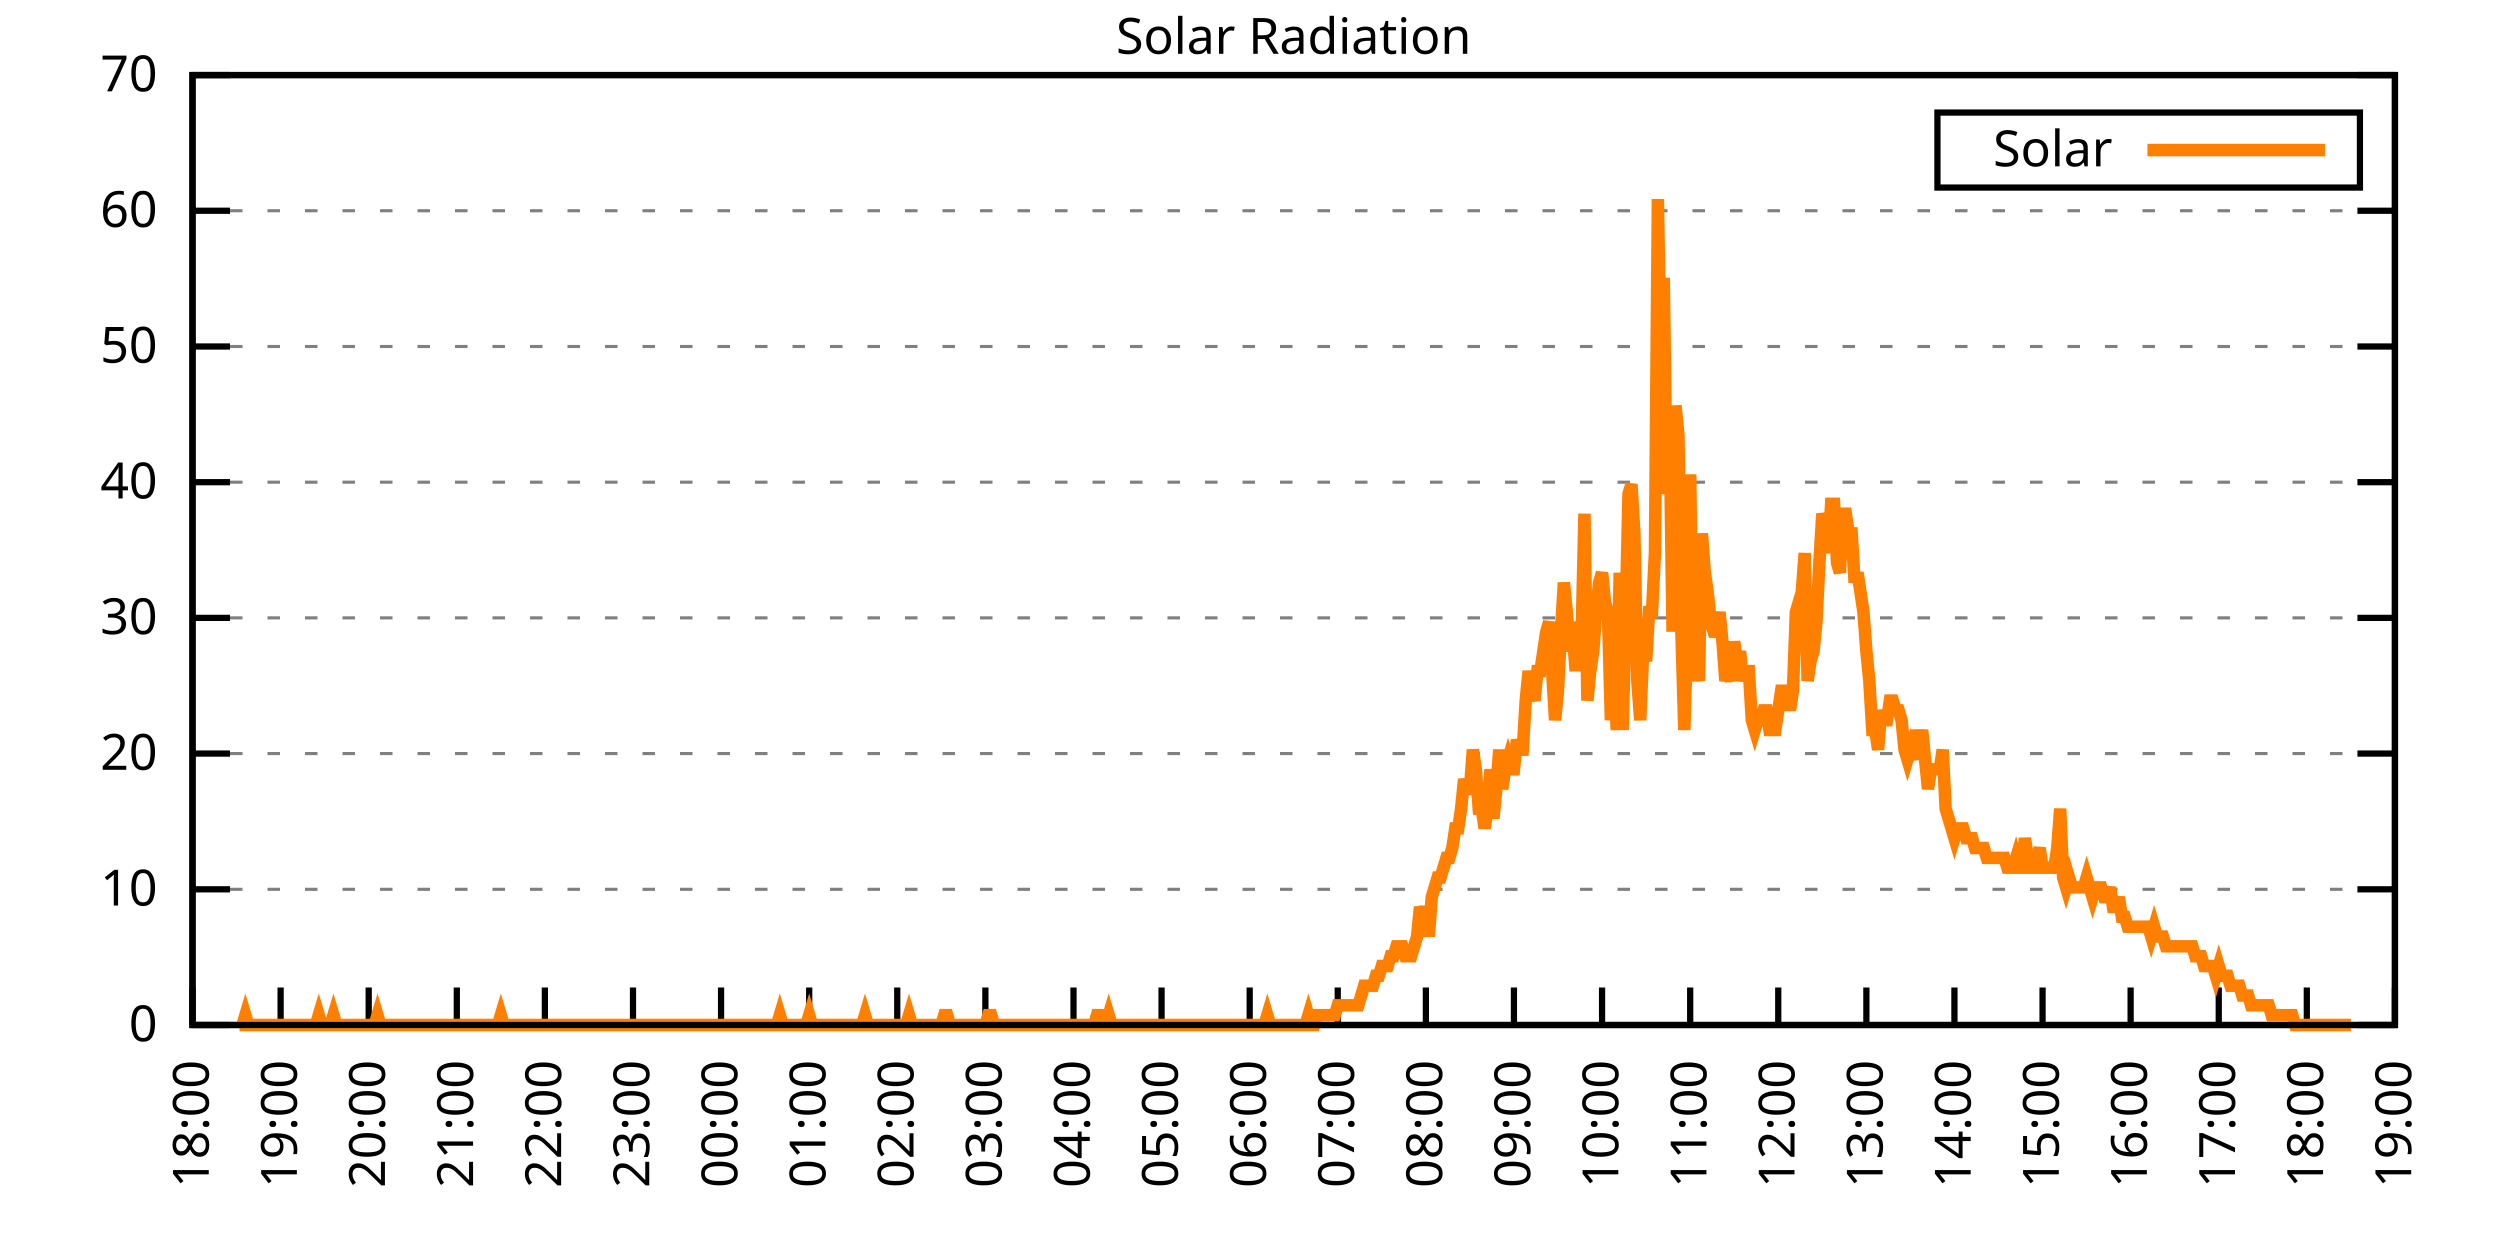
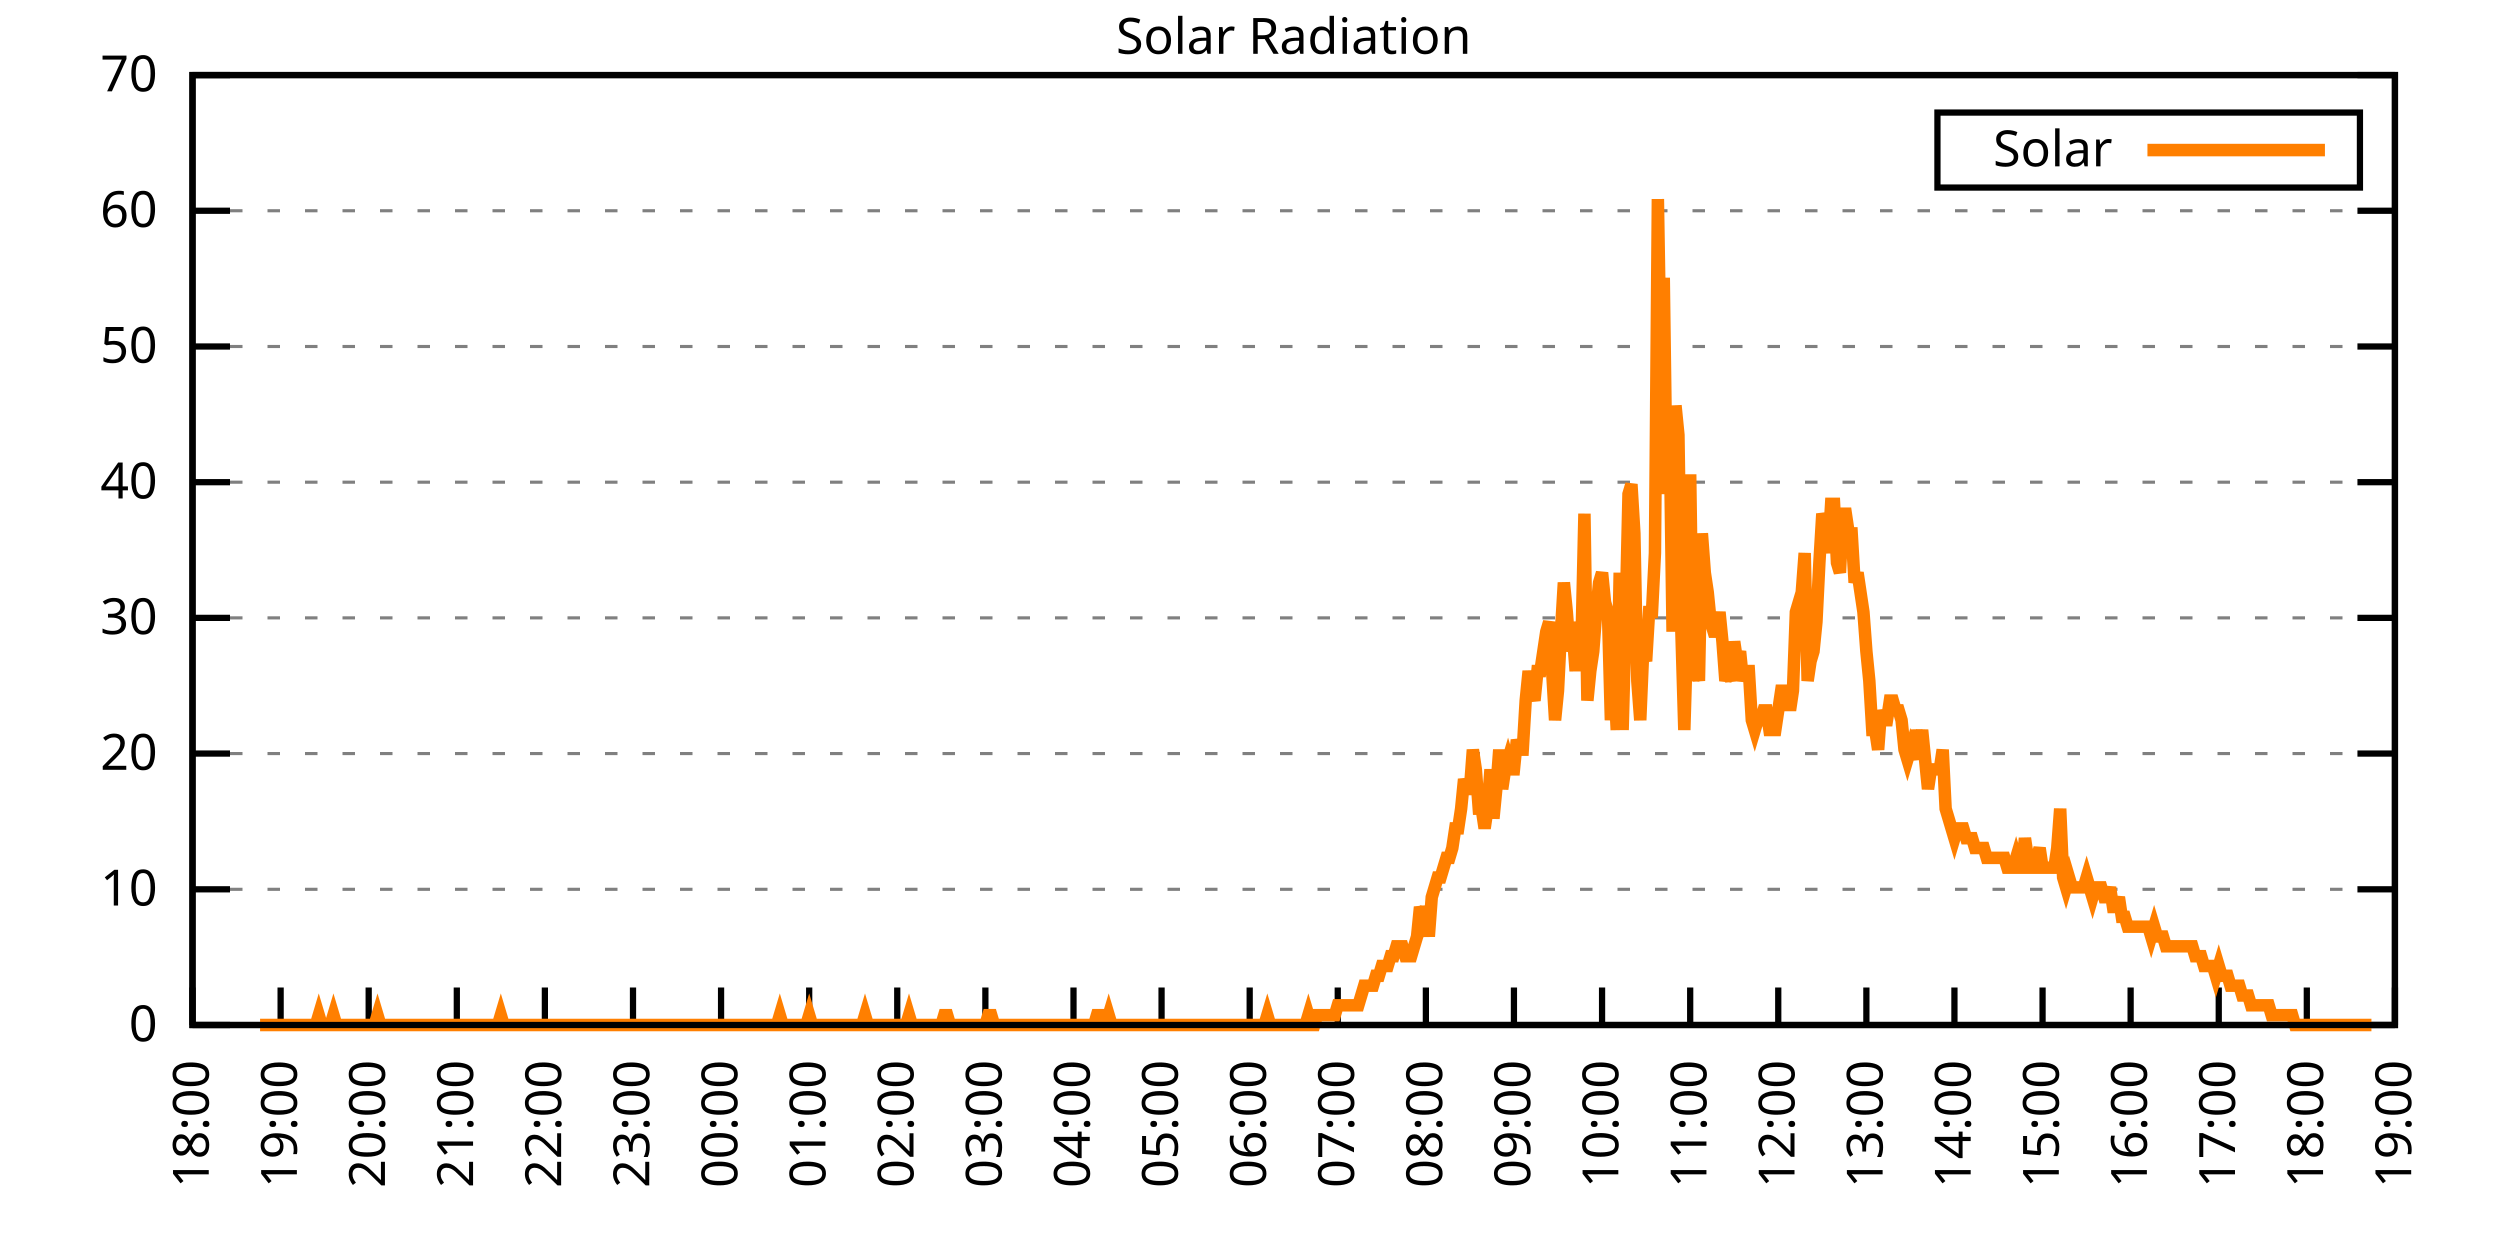
<svg xmlns="http://www.w3.org/2000/svg" xmlns:xlink="http://www.w3.org/1999/xlink" width="400" height="200" viewBox="0 0 400 200">
  <g id="gnuplot_canvas">
    <rect x="0" y="0" width="400" height="200" fill="none" />
    <defs>
      <circle id="gpDot" r="0.5" stroke-width="0.5" stroke="currentColor" />
      <path id="gpPt0" stroke-width="0.333" stroke="currentColor" d="M-1,0 h2 M0,-1 v2" />
      <path id="gpPt1" stroke-width="0.333" stroke="currentColor" d="M-1,-1 L1,1 M1,-1 L-1,1" />
      <path id="gpPt2" stroke-width="0.333" stroke="currentColor" d="M-1,0 L1,0 M0,-1 L0,1 M-1,-1 L1,1 M-1,1 L1,-1" />
      <rect id="gpPt3" stroke-width="0.333" stroke="currentColor" x="-1" y="-1" width="2" height="2" />
      <rect id="gpPt4" stroke-width="0.333" stroke="currentColor" fill="currentColor" x="-1" y="-1" width="2" height="2" />
      <circle id="gpPt5" stroke-width="0.333" stroke="currentColor" cx="0" cy="0" r="1" />
      <use xlink:href="#gpPt5" id="gpPt6" fill="currentColor" stroke="none" />
      <path id="gpPt7" stroke-width="0.333" stroke="currentColor" d="M0,-1.33 L-1.33,0.67 L1.33,0.67 z" />
      <use xlink:href="#gpPt7" id="gpPt8" fill="currentColor" stroke="none" />
      <use xlink:href="#gpPt7" id="gpPt9" stroke="currentColor" transform="rotate(180)" />
      <use xlink:href="#gpPt9" id="gpPt10" fill="currentColor" stroke="none" />
      <use xlink:href="#gpPt3" id="gpPt11" stroke="currentColor" transform="rotate(45)" />
      <use xlink:href="#gpPt11" id="gpPt12" fill="currentColor" stroke="none" />
      <path id="gpPt13" stroke-width="0.333" stroke="currentColor" d="M0,1.330 L1.265,0.411 L0.782,-1.067 L-0.782,-1.076 L-1.265,0.411 z" />
      <use xlink:href="#gpPt13" id="gpPt14" fill="currentColor" stroke="none" />
      <filter id="textbox" filterUnits="objectBoundingBox" x="0" y="0" height="1" width="1">
        <feFlood flood-color="white" flood-opacity="1" result="bgnd" />
        <feComposite in="SourceGraphic" in2="bgnd" operator="atop" />
      </filter>
      <filter id="greybox" filterUnits="objectBoundingBox" x="0" y="0" height="1" width="1">
        <feFlood flood-color="lightgrey" flood-opacity="1" result="grey" />
        <feComposite in="SourceGraphic" in2="grey" operator="atop" />
      </filter>
    </defs>
    <g fill="none" color="white" stroke="currentColor" stroke-width="1.00" stroke-linecap="butt" stroke-linejoin="miter">
</g>
    <g fill="none" color="black" stroke="currentColor" stroke-width="1.00" stroke-linecap="butt" stroke-linejoin="miter">
      <g stroke="none" shape-rendering="crispEdges">
        <polygon fill="rgb(255, 255, 255)" points="30.80,164.00 383.18,164.00 383.18,12.02 30.80,12.02 " />
      </g>
    </g>
    <g fill="none" color="black" stroke="currentColor" stroke-width="1.00" stroke-linecap="butt" stroke-linejoin="miter">
</g>
    <g fill="none" color="black" stroke="black" stroke-width="0.50" stroke-linecap="butt" stroke-linejoin="miter">
</g>
    <g fill="none" color="gray" stroke="currentColor" stroke-width="0.50" stroke-linecap="butt" stroke-linejoin="miter">
      <path stroke="gray" stroke-dasharray="2,4" class="gridline" d="M30.80,164.00 L383.19,164.00  " />
    </g>
    <g fill="none" color="gray" stroke="gray" stroke-width="1.00" stroke-linecap="butt" stroke-linejoin="miter">
</g>
    <g fill="none" color="black" stroke="currentColor" stroke-width="1.00" stroke-linecap="butt" stroke-linejoin="miter">
      <path stroke="black" d="M30.80,164.00 L36.80,164.00 M383.19,164.00 L377.19,164.00  " />
      <g transform="translate(25.20,166.60)" stroke="none" fill="black" font-family="Sans" font-size="8.00" text-anchor="end">
        <text>
          <tspan font-family="Sans"> 0</tspan>
        </text>
      </g>
    </g>
    <g fill="none" color="black" stroke="currentColor" stroke-width="1.00" stroke-linecap="butt" stroke-linejoin="miter">
</g>
    <g fill="none" color="black" stroke="black" stroke-width="0.50" stroke-linecap="butt" stroke-linejoin="miter">
</g>
    <g fill="none" color="gray" stroke="currentColor" stroke-width="0.50" stroke-linecap="butt" stroke-linejoin="miter">
      <path stroke="gray" stroke-dasharray="2,4" class="gridline" d="M30.80,142.29 L383.19,142.29  " />
    </g>
    <g fill="none" color="gray" stroke="gray" stroke-width="1.00" stroke-linecap="butt" stroke-linejoin="miter">
</g>
    <g fill="none" color="black" stroke="currentColor" stroke-width="1.00" stroke-linecap="butt" stroke-linejoin="miter">
      <path stroke="black" d="M30.80,142.29 L36.80,142.29 M383.19,142.29 L377.19,142.29  " />
      <g transform="translate(25.20,144.89)" stroke="none" fill="black" font-family="Sans" font-size="8.00" text-anchor="end">
        <text>
          <tspan font-family="Sans"> 10</tspan>
        </text>
      </g>
    </g>
    <g fill="none" color="black" stroke="currentColor" stroke-width="1.00" stroke-linecap="butt" stroke-linejoin="miter">
</g>
    <g fill="none" color="black" stroke="black" stroke-width="0.50" stroke-linecap="butt" stroke-linejoin="miter">
</g>
    <g fill="none" color="gray" stroke="currentColor" stroke-width="0.50" stroke-linecap="butt" stroke-linejoin="miter">
      <path stroke="gray" stroke-dasharray="2,4" class="gridline" d="M30.80,120.57 L383.19,120.57  " />
    </g>
    <g fill="none" color="gray" stroke="gray" stroke-width="1.00" stroke-linecap="butt" stroke-linejoin="miter">
</g>
    <g fill="none" color="black" stroke="currentColor" stroke-width="1.00" stroke-linecap="butt" stroke-linejoin="miter">
      <path stroke="black" d="M30.80,120.57 L36.80,120.57 M383.19,120.57 L377.19,120.57  " />
      <g transform="translate(25.20,123.17)" stroke="none" fill="black" font-family="Sans" font-size="8.00" text-anchor="end">
        <text>
          <tspan font-family="Sans"> 20</tspan>
        </text>
      </g>
    </g>
    <g fill="none" color="black" stroke="currentColor" stroke-width="1.00" stroke-linecap="butt" stroke-linejoin="miter">
</g>
    <g fill="none" color="black" stroke="black" stroke-width="0.50" stroke-linecap="butt" stroke-linejoin="miter">
</g>
    <g fill="none" color="gray" stroke="currentColor" stroke-width="0.50" stroke-linecap="butt" stroke-linejoin="miter">
      <path stroke="gray" stroke-dasharray="2,4" class="gridline" d="M30.80,98.86 L383.19,98.86  " />
    </g>
    <g fill="none" color="gray" stroke="gray" stroke-width="1.00" stroke-linecap="butt" stroke-linejoin="miter">
</g>
    <g fill="none" color="black" stroke="currentColor" stroke-width="1.00" stroke-linecap="butt" stroke-linejoin="miter">
      <path stroke="black" d="M30.80,98.86 L36.80,98.86 M383.19,98.86 L377.19,98.86  " />
      <g transform="translate(25.20,101.46)" stroke="none" fill="black" font-family="Sans" font-size="8.00" text-anchor="end">
        <text>
          <tspan font-family="Sans"> 30</tspan>
        </text>
      </g>
    </g>
    <g fill="none" color="black" stroke="currentColor" stroke-width="1.00" stroke-linecap="butt" stroke-linejoin="miter">
</g>
    <g fill="none" color="black" stroke="black" stroke-width="0.50" stroke-linecap="butt" stroke-linejoin="miter">
</g>
    <g fill="none" color="gray" stroke="currentColor" stroke-width="0.50" stroke-linecap="butt" stroke-linejoin="miter">
      <path stroke="gray" stroke-dasharray="2,4" class="gridline" d="M30.80,77.15 L383.19,77.15  " />
    </g>
    <g fill="none" color="gray" stroke="gray" stroke-width="1.00" stroke-linecap="butt" stroke-linejoin="miter">
</g>
    <g fill="none" color="black" stroke="currentColor" stroke-width="1.00" stroke-linecap="butt" stroke-linejoin="miter">
      <path stroke="black" d="M30.80,77.15 L36.80,77.15 M383.19,77.15 L377.19,77.15  " />
      <g transform="translate(25.20,79.75)" stroke="none" fill="black" font-family="Sans" font-size="8.00" text-anchor="end">
        <text>
          <tspan font-family="Sans"> 40</tspan>
        </text>
      </g>
    </g>
    <g fill="none" color="black" stroke="currentColor" stroke-width="1.00" stroke-linecap="butt" stroke-linejoin="miter">
</g>
    <g fill="none" color="black" stroke="black" stroke-width="0.50" stroke-linecap="butt" stroke-linejoin="miter">
</g>
    <g fill="none" color="gray" stroke="currentColor" stroke-width="0.50" stroke-linecap="butt" stroke-linejoin="miter">
      <path stroke="gray" stroke-dasharray="2,4" class="gridline" d="M30.80,55.44 L383.19,55.44  " />
    </g>
    <g fill="none" color="gray" stroke="gray" stroke-width="1.00" stroke-linecap="butt" stroke-linejoin="miter">
</g>
    <g fill="none" color="black" stroke="currentColor" stroke-width="1.00" stroke-linecap="butt" stroke-linejoin="miter">
      <path stroke="black" d="M30.80,55.44 L36.80,55.44 M383.19,55.44 L377.19,55.44  " />
      <g transform="translate(25.20,58.04)" stroke="none" fill="black" font-family="Sans" font-size="8.00" text-anchor="end">
        <text>
          <tspan font-family="Sans"> 50</tspan>
        </text>
      </g>
    </g>
    <g fill="none" color="black" stroke="currentColor" stroke-width="1.00" stroke-linecap="butt" stroke-linejoin="miter">
</g>
    <g fill="none" color="black" stroke="black" stroke-width="0.50" stroke-linecap="butt" stroke-linejoin="miter">
</g>
    <g fill="none" color="gray" stroke="currentColor" stroke-width="0.50" stroke-linecap="butt" stroke-linejoin="miter">
      <path stroke="gray" stroke-dasharray="2,4" class="gridline" d="M30.80,33.72 L383.19,33.72  " />
    </g>
    <g fill="none" color="gray" stroke="gray" stroke-width="1.00" stroke-linecap="butt" stroke-linejoin="miter">
</g>
    <g fill="none" color="black" stroke="currentColor" stroke-width="1.00" stroke-linecap="butt" stroke-linejoin="miter">
      <path stroke="black" d="M30.80,33.72 L36.80,33.72 M383.19,33.72 L377.19,33.72  " />
      <g transform="translate(25.20,36.32)" stroke="none" fill="black" font-family="Sans" font-size="8.00" text-anchor="end">
        <text>
          <tspan font-family="Sans"> 60</tspan>
        </text>
      </g>
    </g>
    <g fill="none" color="black" stroke="currentColor" stroke-width="1.00" stroke-linecap="butt" stroke-linejoin="miter">
</g>
    <g fill="none" color="black" stroke="black" stroke-width="0.50" stroke-linecap="butt" stroke-linejoin="miter">
</g>
    <g fill="none" color="gray" stroke="currentColor" stroke-width="0.50" stroke-linecap="butt" stroke-linejoin="miter">
      <path stroke="gray" stroke-dasharray="2,4" class="gridline" d="M30.80,12.01 L383.19,12.01  " />
    </g>
    <g fill="none" color="gray" stroke="gray" stroke-width="1.00" stroke-linecap="butt" stroke-linejoin="miter">
</g>
    <g fill="none" color="black" stroke="currentColor" stroke-width="1.00" stroke-linecap="butt" stroke-linejoin="miter">
      <path stroke="black" d="M30.80,12.01 L36.80,12.01 M383.19,12.01 L377.19,12.01  " />
      <g transform="translate(25.20,14.61)" stroke="none" fill="black" font-family="Sans" font-size="8.00" text-anchor="end">
        <text>
          <tspan font-family="Sans"> 70</tspan>
        </text>
      </g>
    </g>
    <g fill="none" color="black" stroke="currentColor" stroke-width="1.00" stroke-linecap="butt" stroke-linejoin="miter">
      <path stroke="black" d="M30.80,164.00 L30.80,158.00  " />
      <g transform="translate(33.40,169.60) rotate(270.00)" stroke="none" fill="black" font-family="Sans" font-size="8.00" text-anchor="end">
        <text>
          <tspan font-family="Sans">18:00</tspan>
        </text>
      </g>
    </g>
    <g fill="none" color="black" stroke="currentColor" stroke-width="1.00" stroke-linecap="butt" stroke-linejoin="miter">
      <path stroke="black" d="M44.90,164.00 L44.90,158.00  " />
      <g transform="translate(47.50,169.60) rotate(270.00)" stroke="none" fill="black" font-family="Sans" font-size="8.00" text-anchor="end">
        <text>
          <tspan font-family="Sans">19:00</tspan>
        </text>
      </g>
    </g>
    <g fill="none" color="black" stroke="currentColor" stroke-width="1.00" stroke-linecap="butt" stroke-linejoin="miter">
      <path stroke="black" d="M58.99,164.00 L58.99,158.00  " />
      <g transform="translate(61.59,169.60) rotate(270.00)" stroke="none" fill="black" font-family="Sans" font-size="8.00" text-anchor="end">
        <text>
          <tspan font-family="Sans">20:00</tspan>
        </text>
      </g>
    </g>
    <g fill="none" color="black" stroke="currentColor" stroke-width="1.00" stroke-linecap="butt" stroke-linejoin="miter">
      <path stroke="black" d="M73.09,164.00 L73.09,158.00  " />
      <g transform="translate(75.69,169.60) rotate(270.00)" stroke="none" fill="black" font-family="Sans" font-size="8.00" text-anchor="end">
        <text>
          <tspan font-family="Sans">21:00</tspan>
        </text>
      </g>
    </g>
    <g fill="none" color="black" stroke="currentColor" stroke-width="1.00" stroke-linecap="butt" stroke-linejoin="miter">
      <path stroke="black" d="M87.18,164.00 L87.18,158.00  " />
      <g transform="translate(89.78,169.60) rotate(270.00)" stroke="none" fill="black" font-family="Sans" font-size="8.00" text-anchor="end">
        <text>
          <tspan font-family="Sans">22:00</tspan>
        </text>
      </g>
    </g>
    <g fill="none" color="black" stroke="currentColor" stroke-width="1.00" stroke-linecap="butt" stroke-linejoin="miter">
      <path stroke="black" d="M101.28,164.00 L101.28,158.00  " />
      <g transform="translate(103.88,169.60) rotate(270.00)" stroke="none" fill="black" font-family="Sans" font-size="8.00" text-anchor="end">
        <text>
          <tspan font-family="Sans">23:00</tspan>
        </text>
      </g>
    </g>
    <g fill="none" color="black" stroke="currentColor" stroke-width="1.00" stroke-linecap="butt" stroke-linejoin="miter">
      <path stroke="black" d="M115.37,164.00 L115.37,158.00  " />
      <g transform="translate(117.97,169.60) rotate(270.00)" stroke="none" fill="black" font-family="Sans" font-size="8.00" text-anchor="end">
        <text>
          <tspan font-family="Sans">00:00</tspan>
        </text>
      </g>
    </g>
    <g fill="none" color="black" stroke="currentColor" stroke-width="1.00" stroke-linecap="butt" stroke-linejoin="miter">
      <path stroke="black" d="M129.47,164.00 L129.47,158.00  " />
      <g transform="translate(132.07,169.60) rotate(270.00)" stroke="none" fill="black" font-family="Sans" font-size="8.00" text-anchor="end">
        <text>
          <tspan font-family="Sans">01:00</tspan>
        </text>
      </g>
    </g>
    <g fill="none" color="black" stroke="currentColor" stroke-width="1.00" stroke-linecap="butt" stroke-linejoin="miter">
      <path stroke="black" d="M143.56,164.00 L143.56,158.00  " />
      <g transform="translate(146.16,169.60) rotate(270.00)" stroke="none" fill="black" font-family="Sans" font-size="8.00" text-anchor="end">
        <text>
          <tspan font-family="Sans">02:00</tspan>
        </text>
      </g>
    </g>
    <g fill="none" color="black" stroke="currentColor" stroke-width="1.00" stroke-linecap="butt" stroke-linejoin="miter">
      <path stroke="black" d="M157.66,164.00 L157.66,158.00  " />
      <g transform="translate(160.26,169.60) rotate(270.00)" stroke="none" fill="black" font-family="Sans" font-size="8.00" text-anchor="end">
        <text>
          <tspan font-family="Sans">03:00</tspan>
        </text>
      </g>
    </g>
    <g fill="none" color="black" stroke="currentColor" stroke-width="1.00" stroke-linecap="butt" stroke-linejoin="miter">
      <path stroke="black" d="M171.76,164.00 L171.76,158.00  " />
      <g transform="translate(174.36,169.60) rotate(270.00)" stroke="none" fill="black" font-family="Sans" font-size="8.00" text-anchor="end">
        <text>
          <tspan font-family="Sans">04:00</tspan>
        </text>
      </g>
    </g>
    <g fill="none" color="black" stroke="currentColor" stroke-width="1.00" stroke-linecap="butt" stroke-linejoin="miter">
      <path stroke="black" d="M185.85,164.00 L185.85,158.00  " />
      <g transform="translate(188.45,169.60) rotate(270.00)" stroke="none" fill="black" font-family="Sans" font-size="8.00" text-anchor="end">
        <text>
          <tspan font-family="Sans">05:00</tspan>
        </text>
      </g>
    </g>
    <g fill="none" color="black" stroke="currentColor" stroke-width="1.00" stroke-linecap="butt" stroke-linejoin="miter">
      <path stroke="black" d="M199.95,164.00 L199.95,158.00  " />
      <g transform="translate(202.55,169.60) rotate(270.00)" stroke="none" fill="black" font-family="Sans" font-size="8.00" text-anchor="end">
        <text>
          <tspan font-family="Sans">06:00</tspan>
        </text>
      </g>
    </g>
    <g fill="none" color="black" stroke="currentColor" stroke-width="1.00" stroke-linecap="butt" stroke-linejoin="miter">
      <path stroke="black" d="M214.04,164.00 L214.04,158.00  " />
      <g transform="translate(216.64,169.60) rotate(270.00)" stroke="none" fill="black" font-family="Sans" font-size="8.00" text-anchor="end">
        <text>
          <tspan font-family="Sans">07:00</tspan>
        </text>
      </g>
    </g>
    <g fill="none" color="black" stroke="currentColor" stroke-width="1.00" stroke-linecap="butt" stroke-linejoin="miter">
      <path stroke="black" d="M228.14,164.00 L228.14,158.00  " />
      <g transform="translate(230.74,169.60) rotate(270.00)" stroke="none" fill="black" font-family="Sans" font-size="8.00" text-anchor="end">
        <text>
          <tspan font-family="Sans">08:00</tspan>
        </text>
      </g>
    </g>
    <g fill="none" color="black" stroke="currentColor" stroke-width="1.00" stroke-linecap="butt" stroke-linejoin="miter">
      <path stroke="black" d="M242.23,164.00 L242.23,158.00  " />
      <g transform="translate(244.83,169.60) rotate(270.00)" stroke="none" fill="black" font-family="Sans" font-size="8.00" text-anchor="end">
        <text>
          <tspan font-family="Sans">09:00</tspan>
        </text>
      </g>
    </g>
    <g fill="none" color="black" stroke="currentColor" stroke-width="1.00" stroke-linecap="butt" stroke-linejoin="miter">
      <path stroke="black" d="M256.33,164.00 L256.33,158.00  " />
      <g transform="translate(258.93,169.60) rotate(270.00)" stroke="none" fill="black" font-family="Sans" font-size="8.00" text-anchor="end">
        <text>
          <tspan font-family="Sans">10:00</tspan>
        </text>
      </g>
    </g>
    <g fill="none" color="black" stroke="currentColor" stroke-width="1.00" stroke-linecap="butt" stroke-linejoin="miter">
      <path stroke="black" d="M270.43,164.00 L270.43,158.00  " />
      <g transform="translate(273.03,169.60) rotate(270.00)" stroke="none" fill="black" font-family="Sans" font-size="8.00" text-anchor="end">
        <text>
          <tspan font-family="Sans">11:00</tspan>
        </text>
      </g>
    </g>
    <g fill="none" color="black" stroke="currentColor" stroke-width="1.00" stroke-linecap="butt" stroke-linejoin="miter">
      <path stroke="black" d="M284.52,164.00 L284.52,158.00  " />
      <g transform="translate(287.12,169.60) rotate(270.00)" stroke="none" fill="black" font-family="Sans" font-size="8.00" text-anchor="end">
        <text>
          <tspan font-family="Sans">12:00</tspan>
        </text>
      </g>
    </g>
    <g fill="none" color="black" stroke="currentColor" stroke-width="1.00" stroke-linecap="butt" stroke-linejoin="miter">
      <path stroke="black" d="M298.62,164.00 L298.62,158.00  " />
      <g transform="translate(301.22,169.60) rotate(270.00)" stroke="none" fill="black" font-family="Sans" font-size="8.00" text-anchor="end">
        <text>
          <tspan font-family="Sans">13:00</tspan>
        </text>
      </g>
    </g>
    <g fill="none" color="black" stroke="currentColor" stroke-width="1.00" stroke-linecap="butt" stroke-linejoin="miter">
      <path stroke="black" d="M312.71,164.00 L312.71,158.00  " />
      <g transform="translate(315.31,169.60) rotate(270.00)" stroke="none" fill="black" font-family="Sans" font-size="8.00" text-anchor="end">
        <text>
          <tspan font-family="Sans">14:00</tspan>
        </text>
      </g>
    </g>
    <g fill="none" color="black" stroke="currentColor" stroke-width="1.00" stroke-linecap="butt" stroke-linejoin="miter">
      <path stroke="black" d="M326.81,164.00 L326.81,158.00  " />
      <g transform="translate(329.41,169.60) rotate(270.00)" stroke="none" fill="black" font-family="Sans" font-size="8.00" text-anchor="end">
        <text>
          <tspan font-family="Sans">15:00</tspan>
        </text>
      </g>
    </g>
    <g fill="none" color="black" stroke="currentColor" stroke-width="1.00" stroke-linecap="butt" stroke-linejoin="miter">
      <path stroke="black" d="M340.90,164.00 L340.90,158.00  " />
      <g transform="translate(343.50,169.60) rotate(270.00)" stroke="none" fill="black" font-family="Sans" font-size="8.00" text-anchor="end">
        <text>
          <tspan font-family="Sans">16:00</tspan>
        </text>
      </g>
    </g>
    <g fill="none" color="black" stroke="currentColor" stroke-width="1.00" stroke-linecap="butt" stroke-linejoin="miter">
      <path stroke="black" d="M355.00,164.00 L355.00,158.00  " />
      <g transform="translate(357.60,169.60) rotate(270.00)" stroke="none" fill="black" font-family="Sans" font-size="8.00" text-anchor="end">
        <text>
          <tspan font-family="Sans">17:00</tspan>
        </text>
      </g>
    </g>
    <g fill="none" color="black" stroke="currentColor" stroke-width="1.00" stroke-linecap="butt" stroke-linejoin="miter">
      <path stroke="black" d="M369.09,164.00 L369.09,158.00  " />
      <g transform="translate(371.69,169.60) rotate(270.00)" stroke="none" fill="black" font-family="Sans" font-size="8.00" text-anchor="end">
        <text>
          <tspan font-family="Sans">18:00</tspan>
        </text>
      </g>
    </g>
    <g fill="none" color="black" stroke="currentColor" stroke-width="1.00" stroke-linecap="butt" stroke-linejoin="miter">
      <path stroke="black" d="M383.19,164.00 L383.19,158.00  " />
      <g transform="translate(385.79,169.60) rotate(270.00)" stroke="none" fill="black" font-family="Sans" font-size="8.00" text-anchor="end">
        <text>
          <tspan font-family="Sans">19:00</tspan>
        </text>
      </g>
    </g>
    <g fill="none" color="black" stroke="currentColor" stroke-width="1.00" stroke-linecap="butt" stroke-linejoin="miter">
</g>
    <g fill="none" color="black" stroke="currentColor" stroke-width="1.00" stroke-linecap="butt" stroke-linejoin="miter">
      <path stroke="black" d="M30.80,12.01 L30.80,164.00 L383.19,164.00 L383.19,12.01 L30.80,12.01 Z  " />
    </g>
    <g fill="none" color="black" stroke="currentColor" stroke-width="1.00" stroke-linecap="butt" stroke-linejoin="miter">
</g>
    <g fill="none" color="black" stroke="currentColor" stroke-width="1.00" stroke-linecap="butt" stroke-linejoin="miter">
      <path stroke="black" d="M309.99,30.01 L309.99,18.01 L377.59,18.01 L377.59,30.01 L309.99,30.01 Z  " />
    </g>
    <g id="Solar_Radiation_plot_1">
      <g fill="none" color="white" stroke="black" stroke-width="2.00" stroke-linecap="butt" stroke-linejoin="miter">
</g>
      <g fill="none" color="black" stroke="currentColor" stroke-width="2.00" stroke-linecap="butt" stroke-linejoin="miter">
        <g transform="translate(337.99,26.61)" stroke="none" fill="black" font-family="Sans" font-size="8.00" text-anchor="end">
          <text>
            <tspan font-family="Sans">Solar</tspan>
          </text>
        </g>
      </g>
      <g fill="none" color="black" stroke="currentColor" stroke-width="2.00" stroke-linecap="butt" stroke-linejoin="miter">
-         <path stroke="rgb(255, 127,   0)" d="M343.59,24.01 L371.99,24.01 M38.32,164.00 L38.79,164.00 L39.26,162.43 L39.73,164.00 L40.20,164.00 L40.67,164.00   L41.14,164.00 L41.61,164.00 L42.08,164.00 L42.55,164.00 L43.02,164.00 L43.49,164.00 L43.96,164.00 L44.43,164.00   L44.90,164.00 L45.37,164.00 L45.84,164.00 L46.31,164.00 L46.78,164.00 L47.24,164.00 L47.71,164.00 L48.18,164.00   L48.65,164.00 L49.12,164.00 L49.59,164.00 L50.06,164.00 L50.53,164.00 L51.00,162.43 L51.47,164.00 L51.94,164.00   L52.41,164.00 L52.88,164.00 L53.35,162.43 L53.82,164.00 L54.29,164.00 L54.76,164.00 L55.23,164.00 L55.70,164.00   L56.17,164.00 L56.64,164.00 L57.11,164.00 L57.58,164.00 L58.05,164.00 L58.52,164.00 L58.99,164.00 L59.46,164.00   L59.93,164.00 L60.40,162.43 L60.87,164.00 L61.34,164.00 L61.81,164.00 L62.28,164.00 L62.75,164.00 L63.22,164.00   L63.69,164.00 L64.16,164.00 L64.63,164.00 L65.10,164.00 L65.57,164.00 L66.04,164.00 L66.51,164.00 L66.98,164.00   L67.45,164.00 L67.92,164.00 L68.39,164.00 L68.86,164.00 L69.33,164.00 L69.80,164.00 L70.27,164.00 L70.74,164.00   L71.21,164.00 L71.68,164.00 L72.15,164.00 L72.62,164.00 L73.09,164.00 L73.56,164.00 L74.03,164.00 L74.50,164.00   L74.97,164.00 L75.44,164.00 L75.91,164.00 L76.38,164.00 L76.85,164.00 L77.32,164.00 L77.79,164.00 L78.26,164.00   L78.73,164.00 L79.19,164.00 L79.66,164.00 L80.13,162.43 L80.60,164.00 L81.07,164.00 L81.54,164.00 L82.01,164.00   L82.48,164.00 L82.95,164.00 L83.42,164.00 L83.89,164.00 L84.36,164.00 L84.83,164.00 L85.30,164.00 L85.77,164.00   L86.24,164.00 L86.71,164.00 L87.18,164.00 L87.65,164.00 L88.12,164.00 L88.59,164.00 L89.06,164.00 L89.53,164.00   L90.00,164.00 L90.47,164.00 L90.94,164.00 L91.41,164.00 L91.88,164.00 L92.35,164.00 L92.82,164.00 L93.29,164.00   L93.76,164.00 L94.23,164.00 L94.70,164.00 L95.17,164.00 L95.64,164.00 L96.11,164.00 L96.58,164.00 L97.05,164.00   L97.52,164.00 L97.99,164.00 L98.46,164.00 L98.93,164.00 L99.40,164.00 L99.87,164.00 L100.34,164.00 L100.81,164.00   L101.28,164.00 L101.75,164.00 L102.22,164.00 L102.69,164.00 L103.16,164.00 L103.63,164.00 L104.10,164.00 L104.57,164.00   L105.04,164.00 L105.51,164.00 L105.98,164.00 L106.45,164.00 L106.92,164.00 L107.39,164.00 L107.86,164.00 L108.33,164.00   L108.80,164.00 L109.27,164.00 L109.74,164.00 L110.21,164.00 L110.68,164.00 L111.14,164.00 L111.61,164.00 L112.08,164.00   L112.55,164.00 L113.02,164.00 L113.49,164.00 L113.96,164.00 L114.43,164.00 L114.90,164.00 L115.37,164.00 L115.84,164.00   L116.31,164.00 L116.78,164.00 L117.25,164.00 L117.72,164.00 L118.19,164.00 L118.66,164.00 L119.13,164.00 L119.60,164.00   L120.07,164.00 L120.54,164.00 L121.01,164.00 L121.48,164.00 L121.95,164.00 L122.42,164.00 L122.89,164.00 L123.36,164.00   L123.83,164.00 L124.30,164.00 L124.77,162.43 L125.24,164.00 L125.71,164.00 L126.18,164.00 L126.65,164.00 L127.12,164.00   L127.59,164.00 L128.06,164.00 L128.53,164.00 L129.00,164.00 L129.47,162.43 L129.94,164.00 L130.41,164.00 L130.88,164.00   L131.35,164.00 L131.82,164.00 L132.29,164.00 L132.76,164.00 L133.23,164.00 L133.70,164.00 L134.17,164.00 L134.64,164.00   L135.11,164.00 L135.58,164.00 L136.05,164.00 L136.52,164.00 L136.99,164.00 L137.46,164.00 L137.93,164.00 L138.40,162.43   L138.87,164.00 L139.34,164.00 L139.81,164.00 L140.28,164.00 L140.75,164.00 L141.22,164.00 L141.69,164.00 L142.16,164.00   L142.63,164.00 L143.09,164.00 L143.56,164.00 L144.03,164.00 L144.50,164.00 L144.97,164.00 L145.44,162.43 L145.91,164.00   L146.38,164.00 L146.85,164.00 L147.32,164.00 L147.79,164.00 L148.26,164.00 L148.73,164.00 L149.20,164.00 L149.67,164.00   L150.14,164.00 L150.61,164.00 L151.08,162.43 L151.55,162.43 L152.02,164.00 L152.49,164.00 L152.96,164.00 L153.43,164.00   L153.90,164.00 L154.37,164.00 L154.84,164.00 L155.31,164.00 L155.78,164.00 L156.25,164.00 L156.72,164.00 L157.19,164.00   L157.66,164.00 L158.13,162.43 L158.60,162.43 L159.07,164.00 L159.54,164.00 L160.01,164.00 L160.48,164.00 L160.95,164.00   L161.42,164.00 L161.89,164.00 L162.36,164.00 L162.83,164.00 L163.30,164.00 L163.77,164.00 L164.24,164.00 L164.71,164.00   L165.18,164.00 L165.65,164.00 L166.12,164.00 L166.59,164.00 L167.06,164.00 L167.53,164.00 L168.00,164.00 L168.47,164.00   L168.94,164.00 L169.41,164.00 L169.88,164.00 L170.35,164.00 L170.82,164.00 L171.29,164.00 L171.76,164.00 L172.23,164.00   L172.70,164.00 L173.17,164.00 L173.64,164.00 L174.11,164.00 L174.58,164.00 L175.04,164.00 L175.51,162.43 L175.98,162.43   L176.45,164.00 L176.92,164.00 L177.39,162.43 L177.86,164.00 L178.33,164.00 L178.80,164.00 L179.27,164.00 L179.74,164.00   L180.21,164.00 L180.68,164.00 L181.15,164.00 L181.62,164.00 L182.09,164.00 L182.56,164.00 L183.03,164.00 L183.50,164.00   L183.97,164.00 L184.44,164.00 L184.91,164.00 L185.38,164.00 L185.85,164.00 L186.32,164.00 L186.79,164.00 L187.26,164.00   L187.73,164.00 L188.20,164.00 L188.67,164.00 L189.14,164.00 L189.61,164.00 L190.08,164.00 L190.55,164.00 L191.02,164.00   L191.49,164.00 L191.96,164.00 L192.43,164.00 L192.90,164.00 L193.37,164.00 L193.84,164.00 L194.31,164.00 L194.78,164.00   L195.25,164.00 L195.72,164.00 L196.19,164.00 L196.66,164.00 L197.13,164.00 L197.60,164.00 L198.07,164.00 L198.54,164.00   L199.01,164.00 L199.48,164.00 L199.95,164.00 L200.42,164.00 L200.89,164.00 L201.36,164.00 L201.83,164.00 L202.30,164.00   L202.77,162.43 L203.24,164.00 L203.71,164.00 L204.18,164.00 L204.65,164.00 L205.12,164.00 L205.59,164.00 L206.06,164.00   L206.53,164.00 L207.00,164.00 L207.46,164.00 L207.93,164.00 L208.40,164.00 L208.87,164.00 L209.34,162.43 L209.81,164.00   L210.28,164.00 L210.75,162.43 L211.22,162.43 L211.69,162.43 L212.16,162.43 L212.63,162.43 L213.10,162.43 L213.57,162.43   L214.04,160.85 L214.51,160.85 L214.98,160.85 L215.45,160.85 L215.92,160.85 L216.39,160.85 L216.86,160.85 L217.33,160.85   L217.80,159.28 L218.27,157.71 L218.74,157.71 L219.21,157.71 L219.68,157.71 L220.15,156.13 L220.62,156.13 L221.09,154.56   L221.56,154.56 L222.03,154.56 L222.50,152.99 L222.97,152.99 L223.44,151.41 L223.91,151.41 L224.38,151.41 L224.85,152.99   L225.32,152.99 L225.79,152.99 L226.26,151.41 L226.73,149.84 L227.20,145.12 L227.67,146.70 L228.14,145.12 L228.61,149.84   L229.08,143.55 L229.55,141.98 L230.02,140.40 L230.49,140.40 L230.96,138.83 L231.43,137.26 L231.90,137.26 L232.37,135.68   L232.84,132.54 L233.31,132.54 L233.78,129.39 L234.25,124.67 L234.72,126.24 L235.19,126.24 L235.66,119.95 L236.13,123.10   L236.60,129.39 L237.07,129.39 L237.54,132.54 L238.01,129.39 L238.48,123.10 L238.95,130.96 L239.41,126.24 L239.88,119.95   L240.35,126.24 L240.82,123.10 L241.29,121.52 L241.76,123.10 L242.23,123.10 L242.70,118.38 L243.17,119.95 L243.64,119.95   L244.11,112.09 L244.58,107.37 L245.05,110.51 L245.52,112.09 L245.99,107.37 L246.46,107.37 L246.93,104.22 L247.40,101.07   L247.87,99.50 L248.34,107.37 L248.81,115.23 L249.28,110.51 L249.75,101.07 L250.22,93.21 L250.69,97.93 L251.16,104.22   L251.63,101.07 L252.10,107.37 L252.57,99.50 L253.04,102.65 L253.51,82.19 L253.98,112.09 L254.45,107.37 L254.92,104.22   L255.39,97.93 L255.86,93.21 L256.33,91.63 L256.80,96.35 L257.27,97.93 L257.74,115.23 L258.21,107.37 L258.68,116.80   L259.15,91.63 L259.62,116.80 L260.09,99.50 L260.56,79.05 L261.03,77.48 L261.50,85.34 L261.97,108.94 L262.44,115.23   L262.91,104.22 L263.38,105.79 L263.85,97.93 L264.32,97.93 L264.79,88.49 L265.26,31.85 L265.73,60.17 L266.20,44.44   L266.67,79.05 L267.14,68.04 L267.61,101.07 L268.08,64.89 L268.55,69.61 L269.02,101.07 L269.49,116.80 L269.96,101.07   L270.43,75.90 L270.90,108.94 L271.36,105.79 L271.83,108.94 L272.30,85.34 L272.77,91.63 L273.24,94.78 L273.71,99.50   L274.18,101.07 L274.65,101.07 L275.12,97.93 L275.59,102.65 L276.06,108.94 L276.53,107.37 L277.00,108.94 L277.47,102.65   L277.94,105.79 L278.41,104.22 L278.88,108.94 L279.35,107.37 L279.82,107.37 L280.29,115.23 L280.76,116.80 L281.23,115.23   L281.70,115.23 L282.17,113.66 L282.64,113.66 L283.11,116.80 L283.58,116.80 L284.05,116.80 L284.52,113.66 L284.99,110.51   L285.46,110.51 L285.93,110.51 L286.40,113.66 L286.87,110.51 L287.34,97.93 L287.81,96.35 L288.28,94.78 L288.75,88.49   L289.22,108.94 L289.69,105.79 L290.16,104.22 L290.63,99.50 L291.10,90.06 L291.57,82.19 L292.04,83.77 L292.51,88.49   L292.98,80.62 L293.45,80.62 L293.92,90.06 L294.39,91.63 L294.86,82.19 L295.33,82.19 L295.80,85.34 L296.27,85.34   L296.74,93.21 L297.21,91.63 L297.68,94.78 L298.15,97.93 L298.62,104.22 L299.09,108.94 L299.56,116.80 L300.03,116.80   L300.50,119.95 L300.97,113.66 L301.44,115.23 L301.91,115.23 L302.38,112.09 L302.85,112.09 L303.31,113.66 L303.78,113.66   L304.25,115.23 L304.72,119.95 L305.19,121.52 L305.66,119.95 L306.13,121.52 L306.60,116.80 L307.07,119.95 L307.54,116.80   L308.01,121.52 L308.48,126.24 L308.95,123.10 L309.42,123.10 L309.89,123.10 L310.36,123.10 L310.83,119.95 L311.30,129.39   L311.77,130.96 L312.24,132.54 L312.71,134.11 L313.18,132.54 L313.65,132.54 L314.12,132.54 L314.59,134.11 L315.06,134.11   L315.53,134.11 L316.00,135.68 L316.47,135.68 L316.94,135.68 L317.41,135.68 L317.88,137.26 L318.35,137.26 L318.82,137.26   L319.29,137.26 L319.76,137.26 L320.23,137.26 L320.70,137.26 L321.17,138.83 L321.64,138.83 L322.11,138.83 L322.58,137.26   L323.05,138.83 L323.52,138.83 L323.99,134.11 L324.46,137.26 L324.93,138.83 L325.40,138.83 L325.87,137.26 L326.34,135.68   L326.81,138.83 L327.28,138.83 L327.75,138.83 L328.22,138.83 L328.69,138.83 L329.16,135.68 L329.63,129.39 L330.10,140.40   L330.57,141.98 L331.04,140.40 L331.51,141.98 L331.98,141.98 L332.45,141.98 L332.92,141.98 L333.39,141.98 L333.86,140.40   L334.33,141.98 L334.80,143.55 L335.26,141.98 L335.73,141.98 L336.20,141.98 L336.67,143.55 L337.14,143.55 L337.61,141.98   L338.08,145.12 L338.55,145.12 L339.02,143.55 L339.49,146.70 L339.96,146.70 L340.43,148.27 L340.90,148.27 L341.37,148.27   L341.84,148.27 L342.31,148.27 L342.78,148.27 L343.25,148.27 L343.72,148.27 L344.19,149.84 L344.66,148.27 L345.13,149.84   L345.60,149.84 L346.07,149.84 L346.54,151.41 L347.01,151.41 L347.48,151.41 L347.95,151.41 L348.42,151.41 L348.89,151.41   L349.36,151.41 L349.83,151.41 L350.30,151.41 L350.77,151.41 L351.24,152.99 L351.71,152.99 L352.18,152.99 L352.65,154.56   L353.12,154.56 L353.59,154.56 L354.06,154.56 L354.53,156.13 L355.00,154.56 L355.47,156.13 L355.94,156.13 L356.41,156.13   L356.88,157.71 L357.35,157.71 L357.82,157.71 L358.29,157.71 L358.76,159.28 L359.23,159.28 L359.70,159.28 L360.17,160.85   L360.64,160.85 L361.11,160.85 L361.58,160.85 L362.05,160.85 L362.52,160.85 L362.99,160.85 L363.46,162.43 L363.93,162.43   L364.40,162.43 L364.87,162.43 L365.34,162.43 L365.81,162.43 L366.28,162.43 L366.75,162.43 L367.21,164.00 L367.68,164.00   L368.15,164.00 L368.62,164.00 L369.09,164.00 L369.56,164.00 L370.03,164.00 L370.50,164.00 L370.97,164.00 L371.44,164.00   L371.91,164.00 L372.38,164.00 L372.85,164.00 L373.32,164.00 L373.79,164.00 L374.26,164.00 L374.73,164.00 L375.20,164.00   L375.67,164.00 L376.14,164.00  " />
+         <path stroke="rgb(255, 127,   0)" d="M343.59,24.01 L371.99,24.01 M41.61,164.00 L42.08,164.00 L42.55,164.00 L43.02,164.00 L43.49,164.00 L43.96,164.00   L44.43,164.00 L44.90,164.00 L45.37,164.00 L45.84,164.00 L46.31,164.00 L46.78,164.00 L47.24,164.00 L47.71,164.00   L48.18,164.00 L48.65,164.00 L49.12,164.00 L49.59,164.00 L50.06,164.00 L50.53,164.00 L51.00,162.43 L51.47,164.00   L51.94,164.00 L52.41,164.00 L52.88,164.00 L53.35,162.43 L53.82,164.00 L54.29,164.00 L54.76,164.00 L55.23,164.00   L55.70,164.00 L56.17,164.00 L56.64,164.00 L57.11,164.00 L57.58,164.00 L58.05,164.00 L58.52,164.00 L58.99,164.00   L59.46,164.00 L59.93,164.00 L60.40,162.43 L60.87,164.00 L61.34,164.00 L61.81,164.00 L62.28,164.00 L62.75,164.00   L63.22,164.00 L63.69,164.00 L64.16,164.00 L64.63,164.00 L65.10,164.00 L65.57,164.00 L66.04,164.00 L66.51,164.00   L66.98,164.00 L67.45,164.00 L67.92,164.00 L68.39,164.00 L68.86,164.00 L69.33,164.00 L69.80,164.00 L70.27,164.00   L70.74,164.00 L71.21,164.00 L71.68,164.00 L72.15,164.00 L72.62,164.00 L73.09,164.00 L73.56,164.00 L74.03,164.00   L74.50,164.00 L74.97,164.00 L75.44,164.00 L75.91,164.00 L76.38,164.00 L76.85,164.00 L77.32,164.00 L77.79,164.00   L78.26,164.00 L78.73,164.00 L79.19,164.00 L79.66,164.00 L80.13,162.43 L80.60,164.00 L81.07,164.00 L81.54,164.00   L82.01,164.00 L82.48,164.00 L82.95,164.00 L83.42,164.00 L83.89,164.00 L84.36,164.00 L84.83,164.00 L85.30,164.00   L85.77,164.00 L86.24,164.00 L86.71,164.00 L87.18,164.00 L87.65,164.00 L88.12,164.00 L88.59,164.00 L89.06,164.00   L89.53,164.00 L90.00,164.00 L90.47,164.00 L90.94,164.00 L91.41,164.00 L91.88,164.00 L92.35,164.00 L92.82,164.00   L93.29,164.00 L93.76,164.00 L94.23,164.00 L94.70,164.00 L95.17,164.00 L95.64,164.00 L96.11,164.00 L96.58,164.00   L97.05,164.00 L97.52,164.00 L97.99,164.00 L98.46,164.00 L98.93,164.00 L99.40,164.00 L99.87,164.00 L100.34,164.00   L100.81,164.00 L101.28,164.00 L101.75,164.00 L102.22,164.00 L102.69,164.00 L103.16,164.00 L103.63,164.00 L104.10,164.00   L104.57,164.00 L105.04,164.00 L105.51,164.00 L105.98,164.00 L106.45,164.00 L106.92,164.00 L107.39,164.00 L107.86,164.00   L108.33,164.00 L108.80,164.00 L109.27,164.00 L109.74,164.00 L110.21,164.00 L110.68,164.00 L111.14,164.00 L111.61,164.00   L112.08,164.00 L112.55,164.00 L113.02,164.00 L113.49,164.00 L113.96,164.00 L114.43,164.00 L114.90,164.00 L115.37,164.00   L115.84,164.00 L116.31,164.00 L116.78,164.00 L117.25,164.00 L117.72,164.00 L118.19,164.00 L118.66,164.00 L119.13,164.00   L119.60,164.00 L120.07,164.00 L120.54,164.00 L121.01,164.00 L121.48,164.00 L121.95,164.00 L122.42,164.00 L122.89,164.00   L123.36,164.00 L123.83,164.00 L124.30,164.00 L124.77,162.43 L125.24,164.00 L125.71,164.00 L126.18,164.00 L126.65,164.00   L127.12,164.00 L127.59,164.00 L128.06,164.00 L128.53,164.00 L129.00,164.00 L129.47,162.43 L129.94,164.00 L130.41,164.00   L130.88,164.00 L131.35,164.00 L131.82,164.00 L132.29,164.00 L132.76,164.00 L133.23,164.00 L133.70,164.00 L134.17,164.00   L134.64,164.00 L135.11,164.00 L135.58,164.00 L136.05,164.00 L136.52,164.00 L136.99,164.00 L137.46,164.00 L137.93,164.00   L138.40,162.43 L138.87,164.00 L139.34,164.00 L139.81,164.00 L140.28,164.00 L140.75,164.00 L141.22,164.00 L141.69,164.00   L142.16,164.00 L142.63,164.00 L143.09,164.00 L143.56,164.00 L144.03,164.00 L144.50,164.00 L144.97,164.00 L145.44,162.43   L145.91,164.00 L146.38,164.00 L146.85,164.00 L147.32,164.00 L147.79,164.00 L148.26,164.00 L148.73,164.00 L149.20,164.00   L149.67,164.00 L150.14,164.00 L150.61,164.00 L151.08,162.43 L151.55,162.43 L152.02,164.00 L152.49,164.00 L152.96,164.00   L153.43,164.00 L153.90,164.00 L154.37,164.00 L154.84,164.00 L155.31,164.00 L155.78,164.00 L156.25,164.00 L156.72,164.00   L157.19,164.00 L157.66,164.00 L158.13,162.43 L158.60,162.43 L159.07,164.00 L159.54,164.00 L160.01,164.00 L160.48,164.00   L160.95,164.00 L161.42,164.00 L161.89,164.00 L162.36,164.00 L162.83,164.00 L163.30,164.00 L163.77,164.00 L164.24,164.00   L164.71,164.00 L165.18,164.00 L165.65,164.00 L166.12,164.00 L166.59,164.00 L167.06,164.00 L167.53,164.00 L168.00,164.00   L168.47,164.00 L168.94,164.00 L169.41,164.00 L169.88,164.00 L170.35,164.00 L170.82,164.00 L171.29,164.00 L171.76,164.00   L172.23,164.00 L172.70,164.00 L173.17,164.00 L173.64,164.00 L174.11,164.00 L174.58,164.00 L175.04,164.00 L175.51,162.43   L175.98,162.43 L176.45,164.00 L176.92,164.00 L177.39,162.43 L177.86,164.00 L178.33,164.00 L178.80,164.00 L179.27,164.00   L179.74,164.00 L180.21,164.00 L180.68,164.00 L181.15,164.00 L181.62,164.00 L182.09,164.00 L182.56,164.00 L183.03,164.00   L183.50,164.00 L183.97,164.00 L184.44,164.00 L184.91,164.00 L185.38,164.00 L185.85,164.00 L186.32,164.00 L186.79,164.00   L187.26,164.00 L187.73,164.00 L188.20,164.00 L188.67,164.00 L189.14,164.00 L189.61,164.00 L190.08,164.00 L190.55,164.00   L191.02,164.00 L191.49,164.00 L191.96,164.00 L192.43,164.00 L192.90,164.00 L193.37,164.00 L193.84,164.00 L194.31,164.00   L194.78,164.00 L195.25,164.00 L195.72,164.00 L196.19,164.00 L196.66,164.00 L197.13,164.00 L197.60,164.00 L198.07,164.00   L198.54,164.00 L199.01,164.00 L199.48,164.00 L199.95,164.00 L200.42,164.00 L200.89,164.00 L201.36,164.00 L201.83,164.00   L202.30,164.00 L202.77,162.43 L203.24,164.00 L203.71,164.00 L204.18,164.00 L204.65,164.00 L205.12,164.00 L205.59,164.00   L206.06,164.00 L206.53,164.00 L207.00,164.00 L207.46,164.00 L207.93,164.00 L208.40,164.00 L208.87,164.00 L209.34,162.43   L209.81,164.00 L210.28,164.00 L210.75,162.43 L211.22,162.43 L211.69,162.43 L212.16,162.43 L212.63,162.43 L213.10,162.43   L213.57,162.43 L214.04,160.85 L214.51,160.85 L214.98,160.85 L215.45,160.85 L215.92,160.85 L216.39,160.85 L216.86,160.85   L217.33,160.85 L217.80,159.28 L218.27,157.71 L218.74,157.71 L219.21,157.71 L219.68,157.71 L220.15,156.13 L220.62,156.13   L221.09,154.56 L221.56,154.56 L222.03,154.56 L222.50,152.99 L222.97,152.99 L223.44,151.41 L223.91,151.41 L224.38,151.41   L224.85,152.99 L225.32,152.99 L225.79,152.99 L226.26,151.41 L226.73,149.84 L227.20,145.12 L227.67,146.70 L228.14,145.12   L228.61,149.84 L229.08,143.55 L229.55,141.98 L230.02,140.40 L230.49,140.40 L230.96,138.83 L231.43,137.26 L231.90,137.26   L232.37,135.68 L232.84,132.54 L233.31,132.54 L233.78,129.39 L234.25,124.67 L234.72,126.24 L235.19,126.24 L235.66,119.95   L236.13,123.10 L236.60,129.39 L237.07,129.39 L237.54,132.54 L238.01,129.39 L238.48,123.10 L238.95,130.96 L239.41,126.24   L239.88,119.95 L240.35,126.24 L240.82,123.10 L241.29,121.52 L241.76,123.10 L242.23,123.10 L242.70,118.38 L243.17,119.95   L243.64,119.95 L244.11,112.09 L244.58,107.37 L245.05,110.51 L245.52,112.09 L245.99,107.37 L246.46,107.37 L246.93,104.22   L247.40,101.07 L247.87,99.50 L248.34,107.37 L248.81,115.23 L249.28,110.51 L249.75,101.07 L250.22,93.21 L250.69,97.93   L251.16,104.22 L251.63,101.07 L252.10,107.37 L252.57,99.50 L253.04,102.65 L253.51,82.19 L253.98,112.09 L254.45,107.37   L254.92,104.22 L255.39,97.93 L255.86,93.21 L256.33,91.63 L256.80,96.35 L257.27,97.93 L257.74,115.23 L258.21,107.37   L258.68,116.80 L259.15,91.63 L259.62,116.80 L260.09,99.50 L260.56,79.05 L261.03,77.48 L261.50,85.34 L261.97,108.94   L262.44,115.23 L262.91,104.22 L263.38,105.79 L263.85,97.93 L264.32,97.93 L264.79,88.49 L265.26,31.85 L265.73,60.17   L266.20,44.44 L266.67,79.05 L267.14,68.04 L267.61,101.07 L268.08,64.89 L268.55,69.61 L269.02,101.07 L269.49,116.80   L269.96,101.07 L270.43,75.90 L270.90,108.94 L271.36,105.79 L271.83,108.94 L272.30,85.34 L272.77,91.63 L273.24,94.78   L273.71,99.50 L274.18,101.07 L274.65,101.07 L275.12,97.93 L275.59,102.65 L276.06,108.94 L276.53,107.37 L277.00,108.94   L277.47,102.65 L277.94,105.79 L278.41,104.22 L278.88,108.94 L279.35,107.37 L279.82,107.37 L280.29,115.23 L280.76,116.80   L281.23,115.23 L281.70,115.23 L282.17,113.66 L282.64,113.66 L283.11,116.80 L283.58,116.80 L284.05,116.80 L284.52,113.66   L284.99,110.51 L285.46,110.51 L285.93,110.51 L286.40,113.66 L286.87,110.51 L287.34,97.93 L287.81,96.35 L288.28,94.78   L288.75,88.49 L289.22,108.94 L289.69,105.79 L290.16,104.22 L290.63,99.50 L291.10,90.06 L291.57,82.19 L292.04,83.77   L292.51,88.49 L292.98,80.62 L293.45,80.62 L293.92,90.06 L294.39,91.63 L294.86,82.19 L295.33,82.19 L295.80,85.34   L296.27,85.34 L296.74,93.21 L297.21,91.63 L297.68,94.78 L298.15,97.93 L298.62,104.22 L299.09,108.94 L299.56,116.80   L300.03,116.80 L300.50,119.95 L300.97,113.66 L301.44,115.23 L301.91,115.23 L302.38,112.09 L302.85,112.09 L303.31,113.66   L303.78,113.66 L304.25,115.23 L304.72,119.95 L305.19,121.52 L305.66,119.95 L306.13,121.52 L306.60,116.80 L307.07,119.95   L307.54,116.80 L308.01,121.52 L308.48,126.24 L308.95,123.10 L309.42,123.10 L309.89,123.10 L310.36,123.10 L310.83,119.95   L311.30,129.39 L311.77,130.96 L312.24,132.54 L312.71,134.11 L313.18,132.54 L313.65,132.54 L314.12,132.54 L314.59,134.11   L315.06,134.11 L315.53,134.11 L316.00,135.68 L316.47,135.68 L316.94,135.68 L317.41,135.68 L317.88,137.26 L318.35,137.26   L318.82,137.26 L319.29,137.26 L319.76,137.26 L320.23,137.26 L320.70,137.26 L321.17,138.83 L321.64,138.83 L322.11,138.83   L322.58,137.26 L323.05,138.83 L323.52,138.83 L323.99,134.11 L324.46,137.26 L324.93,138.83 L325.40,138.83 L325.87,137.26   L326.34,135.68 L326.81,138.83 L327.28,138.83 L327.75,138.83 L328.22,138.83 L328.69,138.83 L329.16,135.68 L329.63,129.39   L330.10,140.40 L330.57,141.98 L331.04,140.40 L331.51,141.98 L331.98,141.98 L332.45,141.98 L332.92,141.98 L333.39,141.98   L333.86,140.40 L334.33,141.98 L334.80,143.55 L335.26,141.98 L335.73,141.98 L336.20,141.98 L336.67,143.55 L337.14,143.55   L337.61,141.98 L338.08,145.12 L338.55,145.12 L339.02,143.55 L339.49,146.70 L339.96,146.70 L340.43,148.27 L340.90,148.27   L341.37,148.27 L341.84,148.27 L342.31,148.27 L342.78,148.27 L343.25,148.27 L343.72,148.27 L344.19,149.84 L344.66,148.27   L345.13,149.84 L345.60,149.84 L346.07,149.84 L346.54,151.41 L347.01,151.41 L347.48,151.41 L347.95,151.41 L348.42,151.41   L348.89,151.41 L349.36,151.41 L349.83,151.41 L350.30,151.41 L350.77,151.41 L351.24,152.99 L351.71,152.99 L352.18,152.99   L352.65,154.56 L353.12,154.56 L353.59,154.56 L354.06,154.56 L354.53,156.13 L355.00,154.56 L355.47,156.13 L355.94,156.13   L356.41,156.13 L356.88,157.71 L357.35,157.71 L357.82,157.71 L358.29,157.71 L358.76,159.28 L359.23,159.28 L359.70,159.28   L360.17,160.85 L360.64,160.85 L361.11,160.85 L361.58,160.85 L362.05,160.85 L362.52,160.85 L362.99,160.85 L363.46,162.43   L363.93,162.43 L364.40,162.43 L364.87,162.43 L365.34,162.43 L365.81,162.43 L366.28,162.43 L366.75,162.43 L367.21,164.00   L367.68,164.00 L368.15,164.00 L368.62,164.00 L369.09,164.00 L369.56,164.00 L370.03,164.00 L370.50,164.00 L370.97,164.00   L371.44,164.00 L371.91,164.00 L372.38,164.00 L372.85,164.00 L373.32,164.00 L373.79,164.00 L374.26,164.00 L374.73,164.00   L375.20,164.00 L375.67,164.00 L376.14,164.00 L376.61,164.00 L377.08,164.00 L377.55,164.00 L378.02,164.00 L378.49,164.00   L378.96,164.00 L379.43,164.00  " />
      </g>
    </g>
    <g fill="none" color="black" stroke="currentColor" stroke-width="2.00" stroke-linecap="butt" stroke-linejoin="miter">
</g>
    <g fill="none" color="black" stroke="black" stroke-width="1.00" stroke-linecap="butt" stroke-linejoin="miter">
</g>
    <g fill="none" color="black" stroke="currentColor" stroke-width="1.00" stroke-linecap="butt" stroke-linejoin="miter">
      <path stroke="black" d="M30.80,12.01 L30.80,164.00 L383.19,164.00 L383.19,12.01 L30.80,12.01 Z  " />
      <g transform="translate(6.80,88.01) rotate(270.00)" stroke="none" fill="black" font-family="Sans" font-size="8.00" text-anchor="middle">
        <text />
      </g>
    </g>
    <g fill="none" color="black" stroke="currentColor" stroke-width="1.00" stroke-linecap="butt" stroke-linejoin="miter">
</g>
    <g fill="none" color="black" stroke="currentColor" stroke-width="1.00" stroke-linecap="butt" stroke-linejoin="miter">
      <g transform="translate(206.99,8.61)" stroke="none" fill="black" font-family="Sans" font-size="8.00" text-anchor="middle">
        <text>
          <tspan font-family="Sans">Solar Radiation</tspan>
        </text>
      </g>
    </g>
    <g fill="none" color="black" stroke="currentColor" stroke-width="1.00" stroke-linecap="butt" stroke-linejoin="miter">
</g>
  </g>
</svg>
